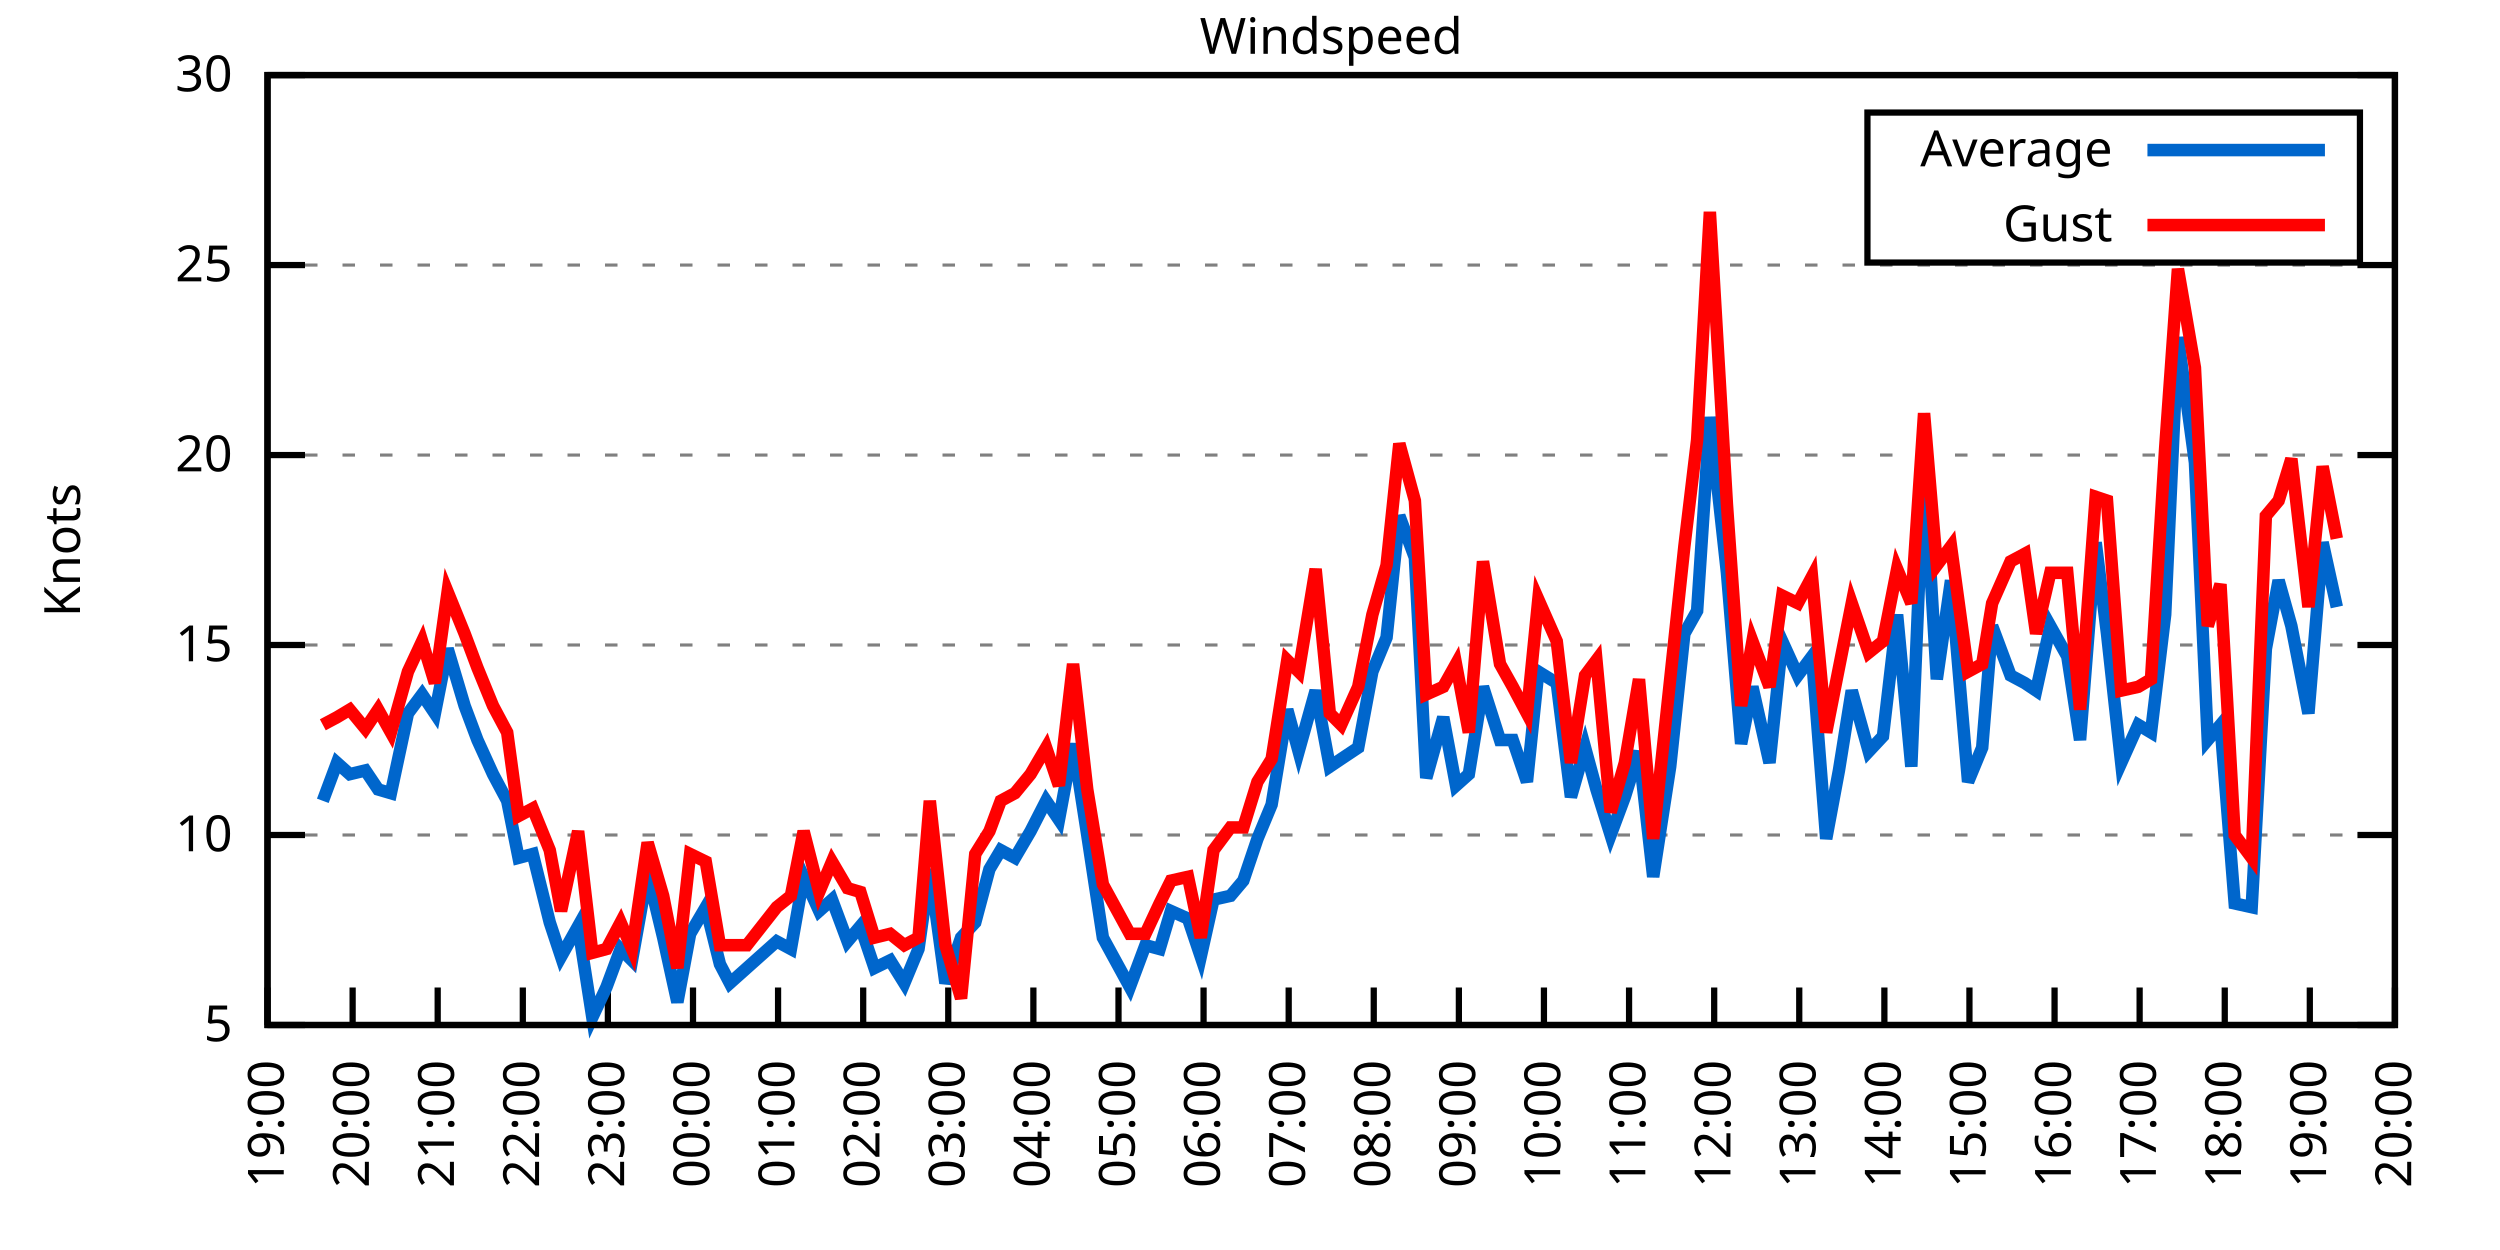
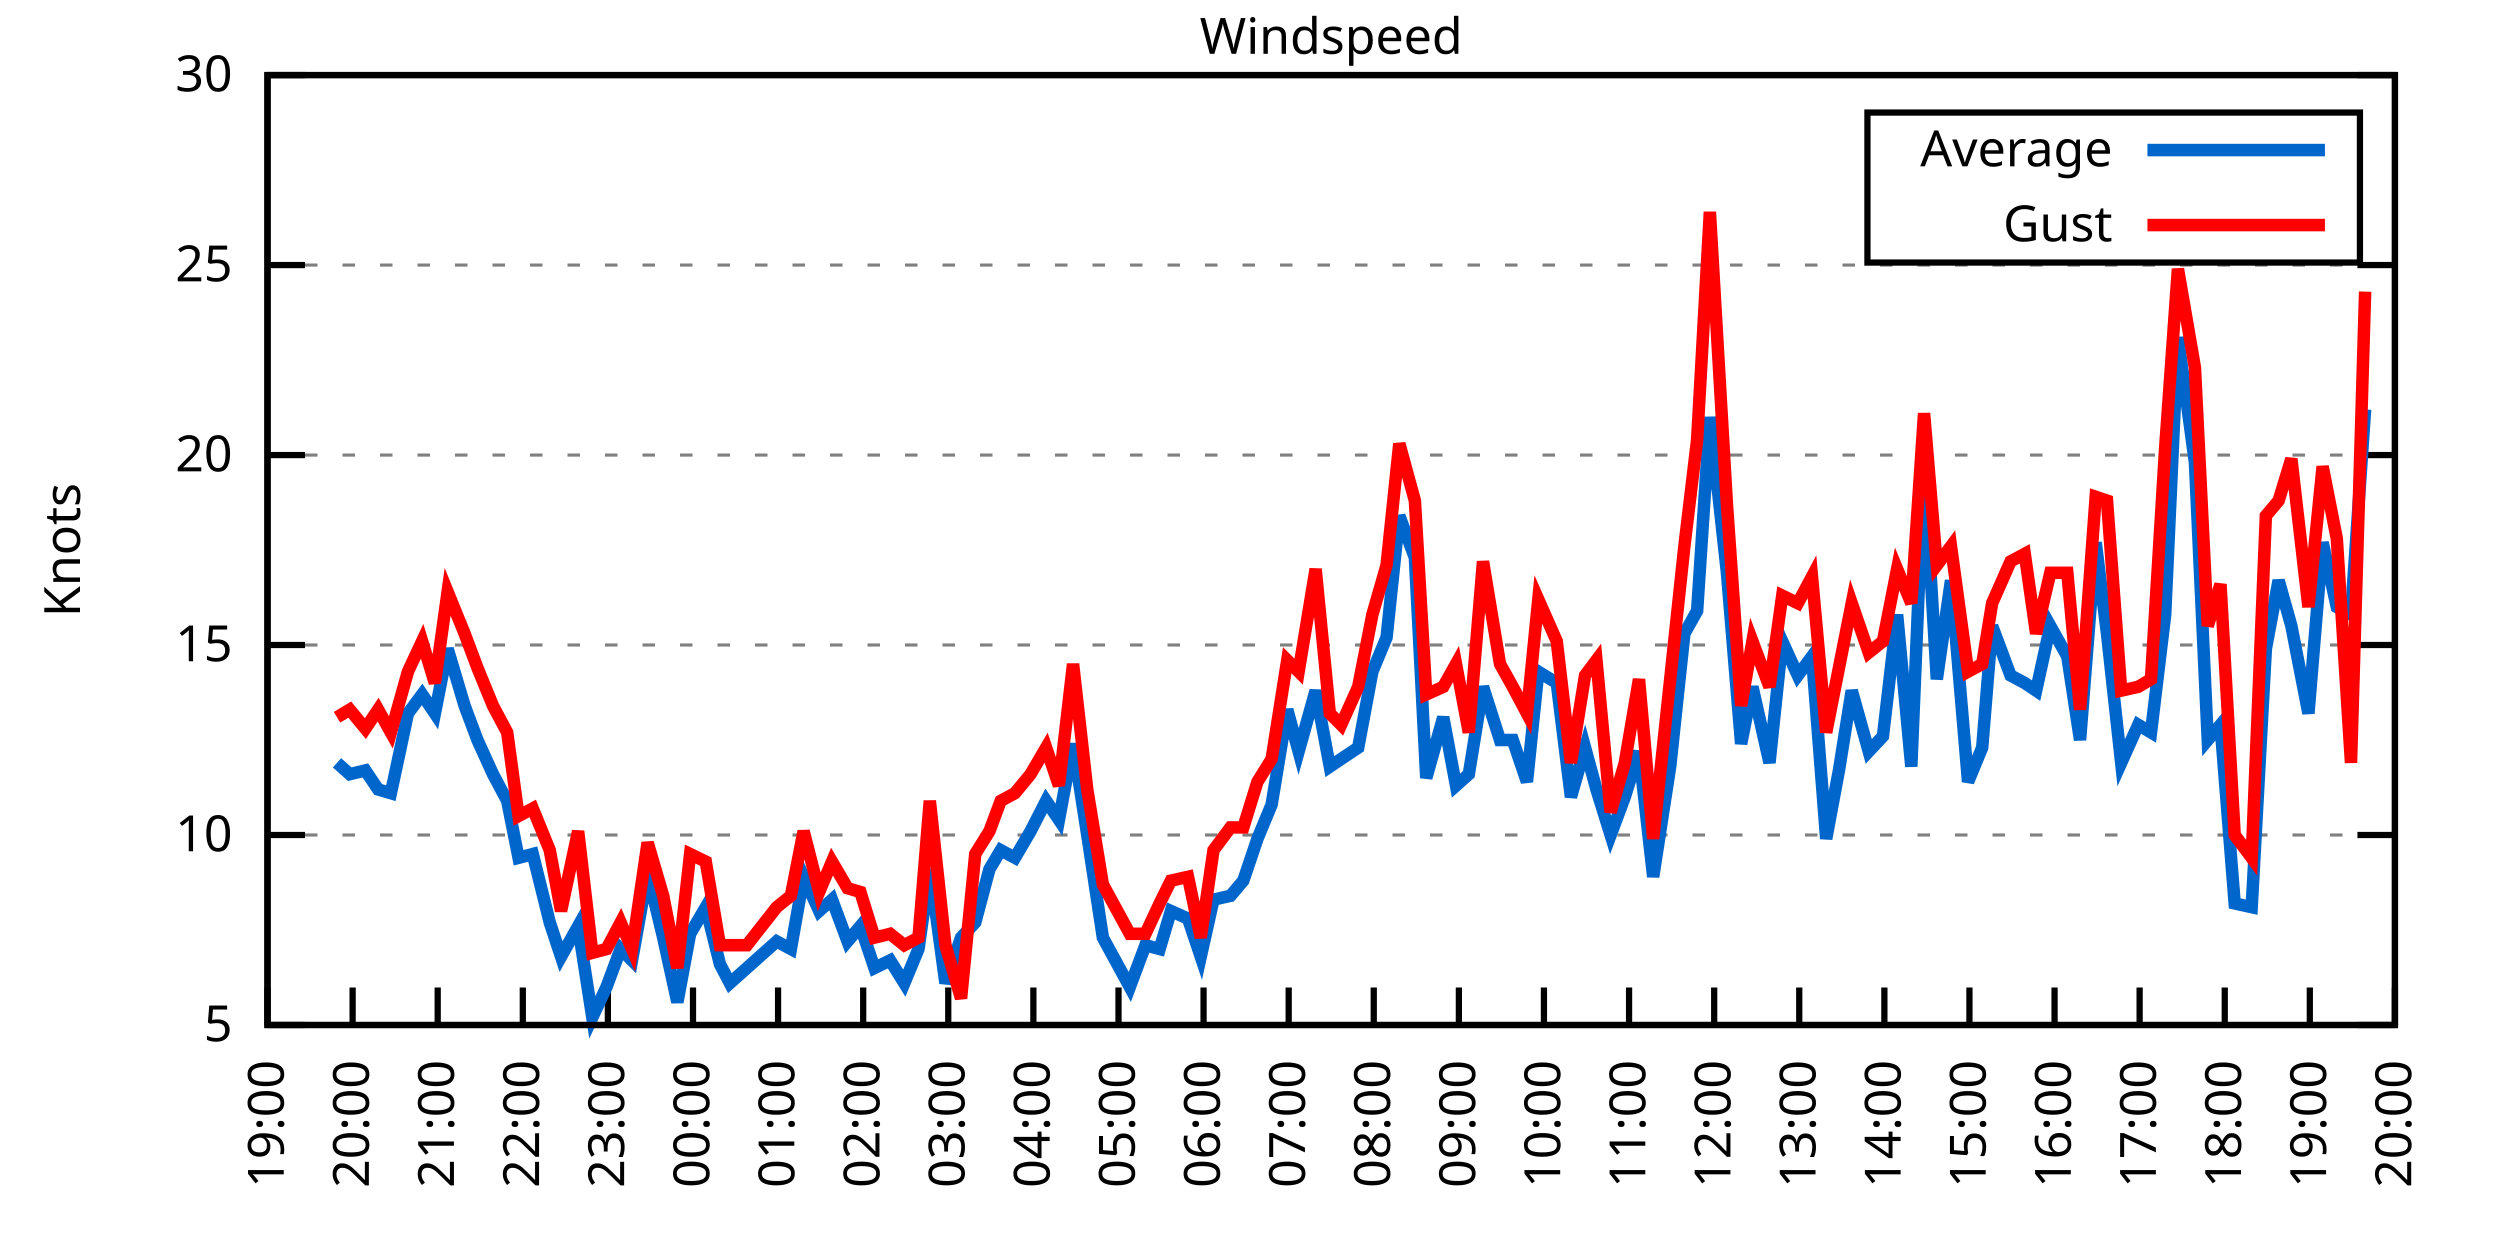
<svg xmlns="http://www.w3.org/2000/svg" xmlns:xlink="http://www.w3.org/1999/xlink" width="400" height="200" viewBox="0 0 400 200">
  <g id="gnuplot_canvas">
    <rect x="0" y="0" width="400" height="200" fill="none" />
    <defs>
      <circle id="gpDot" r="0.5" stroke-width="0.5" stroke="currentColor" />
      <path id="gpPt0" stroke-width="0.333" stroke="currentColor" d="M-1,0 h2 M0,-1 v2" />
      <path id="gpPt1" stroke-width="0.333" stroke="currentColor" d="M-1,-1 L1,1 M1,-1 L-1,1" />
      <path id="gpPt2" stroke-width="0.333" stroke="currentColor" d="M-1,0 L1,0 M0,-1 L0,1 M-1,-1 L1,1 M-1,1 L1,-1" />
      <rect id="gpPt3" stroke-width="0.333" stroke="currentColor" x="-1" y="-1" width="2" height="2" />
      <rect id="gpPt4" stroke-width="0.333" stroke="currentColor" fill="currentColor" x="-1" y="-1" width="2" height="2" />
      <circle id="gpPt5" stroke-width="0.333" stroke="currentColor" cx="0" cy="0" r="1" />
      <use xlink:href="#gpPt5" id="gpPt6" fill="currentColor" stroke="none" />
      <path id="gpPt7" stroke-width="0.333" stroke="currentColor" d="M0,-1.33 L-1.33,0.67 L1.33,0.67 z" />
      <use xlink:href="#gpPt7" id="gpPt8" fill="currentColor" stroke="none" />
      <use xlink:href="#gpPt7" id="gpPt9" stroke="currentColor" transform="rotate(180)" />
      <use xlink:href="#gpPt9" id="gpPt10" fill="currentColor" stroke="none" />
      <use xlink:href="#gpPt3" id="gpPt11" stroke="currentColor" transform="rotate(45)" />
      <use xlink:href="#gpPt11" id="gpPt12" fill="currentColor" stroke="none" />
      <path id="gpPt13" stroke-width="0.333" stroke="currentColor" d="M0,1.330 L1.265,0.411 L0.782,-1.067 L-0.782,-1.076 L-1.265,0.411 z" />
      <use xlink:href="#gpPt13" id="gpPt14" fill="currentColor" stroke="none" />
      <filter id="textbox" filterUnits="objectBoundingBox" x="0" y="0" height="1" width="1">
        <feFlood flood-color="white" flood-opacity="1" result="bgnd" />
        <feComposite in="SourceGraphic" in2="bgnd" operator="atop" />
      </filter>
      <filter id="greybox" filterUnits="objectBoundingBox" x="0" y="0" height="1" width="1">
        <feFlood flood-color="lightgrey" flood-opacity="1" result="grey" />
        <feComposite in="SourceGraphic" in2="grey" operator="atop" />
      </filter>
    </defs>
    <g fill="none" color="white" stroke="currentColor" stroke-width="1.00" stroke-linecap="butt" stroke-linejoin="miter">
</g>
    <g fill="none" color="black" stroke="currentColor" stroke-width="1.00" stroke-linecap="butt" stroke-linejoin="miter">
      <g stroke="none" shape-rendering="crispEdges">
        <polygon fill="rgb(255, 255, 255)" points="42.80,164.00 383.18,164.00 383.18,12.02 42.80,12.02 " />
      </g>
    </g>
    <g fill="none" color="black" stroke="currentColor" stroke-width="1.00" stroke-linecap="butt" stroke-linejoin="miter">
</g>
    <g fill="none" color="black" stroke="black" stroke-width="0.50" stroke-linecap="butt" stroke-linejoin="miter">
</g>
    <g fill="none" color="gray" stroke="currentColor" stroke-width="0.50" stroke-linecap="butt" stroke-linejoin="miter">
      <path stroke="gray" stroke-dasharray="2,4" class="gridline" d="M42.80,164.00 L383.19,164.00  " />
    </g>
    <g fill="none" color="gray" stroke="gray" stroke-width="1.00" stroke-linecap="butt" stroke-linejoin="miter">
</g>
    <g fill="none" color="black" stroke="currentColor" stroke-width="1.00" stroke-linecap="butt" stroke-linejoin="miter">
      <path stroke="black" d="M42.80,164.00 L48.80,164.00 M383.19,164.00 L377.19,164.00  " />
      <g transform="translate(37.20,166.60)" stroke="none" fill="black" font-family="Sans" font-size="8.00" text-anchor="end">
        <text>
          <tspan font-family="Sans"> 5</tspan>
        </text>
      </g>
    </g>
    <g fill="none" color="black" stroke="currentColor" stroke-width="1.00" stroke-linecap="butt" stroke-linejoin="miter">
</g>
    <g fill="none" color="black" stroke="black" stroke-width="0.50" stroke-linecap="butt" stroke-linejoin="miter">
</g>
    <g fill="none" color="gray" stroke="currentColor" stroke-width="0.50" stroke-linecap="butt" stroke-linejoin="miter">
      <path stroke="gray" stroke-dasharray="2,4" class="gridline" d="M42.80,133.60 L383.19,133.60  " />
    </g>
    <g fill="none" color="gray" stroke="gray" stroke-width="1.00" stroke-linecap="butt" stroke-linejoin="miter">
</g>
    <g fill="none" color="black" stroke="currentColor" stroke-width="1.00" stroke-linecap="butt" stroke-linejoin="miter">
      <path stroke="black" d="M42.80,133.60 L48.80,133.60 M383.19,133.60 L377.19,133.60  " />
      <g transform="translate(37.20,136.20)" stroke="none" fill="black" font-family="Sans" font-size="8.00" text-anchor="end">
        <text>
          <tspan font-family="Sans"> 10</tspan>
        </text>
      </g>
    </g>
    <g fill="none" color="black" stroke="currentColor" stroke-width="1.00" stroke-linecap="butt" stroke-linejoin="miter">
</g>
    <g fill="none" color="black" stroke="black" stroke-width="0.50" stroke-linecap="butt" stroke-linejoin="miter">
</g>
    <g fill="none" color="gray" stroke="currentColor" stroke-width="0.50" stroke-linecap="butt" stroke-linejoin="miter">
      <path stroke="gray" stroke-dasharray="2,4" class="gridline" d="M42.80,103.20 L383.19,103.20  " />
    </g>
    <g fill="none" color="gray" stroke="gray" stroke-width="1.00" stroke-linecap="butt" stroke-linejoin="miter">
</g>
    <g fill="none" color="black" stroke="currentColor" stroke-width="1.00" stroke-linecap="butt" stroke-linejoin="miter">
      <path stroke="black" d="M42.80,103.20 L48.80,103.20 M383.19,103.20 L377.19,103.20  " />
      <g transform="translate(37.20,105.80)" stroke="none" fill="black" font-family="Sans" font-size="8.00" text-anchor="end">
        <text>
          <tspan font-family="Sans"> 15</tspan>
        </text>
      </g>
    </g>
    <g fill="none" color="black" stroke="currentColor" stroke-width="1.00" stroke-linecap="butt" stroke-linejoin="miter">
</g>
    <g fill="none" color="black" stroke="black" stroke-width="0.50" stroke-linecap="butt" stroke-linejoin="miter">
</g>
    <g fill="none" color="gray" stroke="currentColor" stroke-width="0.50" stroke-linecap="butt" stroke-linejoin="miter">
      <path stroke="gray" stroke-dasharray="2,4" class="gridline" d="M42.80,72.81 L383.19,72.81  " />
    </g>
    <g fill="none" color="gray" stroke="gray" stroke-width="1.00" stroke-linecap="butt" stroke-linejoin="miter">
</g>
    <g fill="none" color="black" stroke="currentColor" stroke-width="1.00" stroke-linecap="butt" stroke-linejoin="miter">
      <path stroke="black" d="M42.80,72.81 L48.80,72.81 M383.19,72.81 L377.19,72.81  " />
      <g transform="translate(37.20,75.41)" stroke="none" fill="black" font-family="Sans" font-size="8.00" text-anchor="end">
        <text>
          <tspan font-family="Sans"> 20</tspan>
        </text>
      </g>
    </g>
    <g fill="none" color="black" stroke="currentColor" stroke-width="1.00" stroke-linecap="butt" stroke-linejoin="miter">
</g>
    <g fill="none" color="black" stroke="black" stroke-width="0.50" stroke-linecap="butt" stroke-linejoin="miter">
</g>
    <g fill="none" color="gray" stroke="currentColor" stroke-width="0.50" stroke-linecap="butt" stroke-linejoin="miter">
      <path stroke="gray" stroke-dasharray="2,4" class="gridline" d="M42.80,42.41 L383.19,42.41  " />
    </g>
    <g fill="none" color="gray" stroke="gray" stroke-width="1.00" stroke-linecap="butt" stroke-linejoin="miter">
</g>
    <g fill="none" color="black" stroke="currentColor" stroke-width="1.00" stroke-linecap="butt" stroke-linejoin="miter">
      <path stroke="black" d="M42.80,42.41 L48.80,42.41 M383.19,42.41 L377.19,42.41  " />
      <g transform="translate(37.20,45.01)" stroke="none" fill="black" font-family="Sans" font-size="8.00" text-anchor="end">
        <text>
          <tspan font-family="Sans"> 25</tspan>
        </text>
      </g>
    </g>
    <g fill="none" color="black" stroke="currentColor" stroke-width="1.00" stroke-linecap="butt" stroke-linejoin="miter">
</g>
    <g fill="none" color="black" stroke="black" stroke-width="0.50" stroke-linecap="butt" stroke-linejoin="miter">
</g>
    <g fill="none" color="gray" stroke="currentColor" stroke-width="0.50" stroke-linecap="butt" stroke-linejoin="miter">
      <path stroke="gray" stroke-dasharray="2,4" class="gridline" d="M42.80,12.01 L383.19,12.01  " />
    </g>
    <g fill="none" color="gray" stroke="gray" stroke-width="1.00" stroke-linecap="butt" stroke-linejoin="miter">
</g>
    <g fill="none" color="black" stroke="currentColor" stroke-width="1.00" stroke-linecap="butt" stroke-linejoin="miter">
      <path stroke="black" d="M42.80,12.01 L48.80,12.01 M383.19,12.01 L377.19,12.01  " />
      <g transform="translate(37.20,14.61)" stroke="none" fill="black" font-family="Sans" font-size="8.00" text-anchor="end">
        <text>
          <tspan font-family="Sans"> 30</tspan>
        </text>
      </g>
    </g>
    <g fill="none" color="black" stroke="currentColor" stroke-width="1.00" stroke-linecap="butt" stroke-linejoin="miter">
      <path stroke="black" d="M42.80,164.00 L42.80,158.00  " />
      <g transform="translate(45.40,169.60) rotate(270.00)" stroke="none" fill="black" font-family="Sans" font-size="8.00" text-anchor="end">
        <text>
          <tspan font-family="Sans">19:00</tspan>
        </text>
      </g>
    </g>
    <g fill="none" color="black" stroke="currentColor" stroke-width="1.00" stroke-linecap="butt" stroke-linejoin="miter">
      <path stroke="black" d="M56.42,164.00 L56.42,158.00  " />
      <g transform="translate(59.02,169.60) rotate(270.00)" stroke="none" fill="black" font-family="Sans" font-size="8.00" text-anchor="end">
        <text>
          <tspan font-family="Sans">20:00</tspan>
        </text>
      </g>
    </g>
    <g fill="none" color="black" stroke="currentColor" stroke-width="1.00" stroke-linecap="butt" stroke-linejoin="miter">
      <path stroke="black" d="M70.03,164.00 L70.03,158.00  " />
      <g transform="translate(72.63,169.60) rotate(270.00)" stroke="none" fill="black" font-family="Sans" font-size="8.00" text-anchor="end">
        <text>
          <tspan font-family="Sans">21:00</tspan>
        </text>
      </g>
    </g>
    <g fill="none" color="black" stroke="currentColor" stroke-width="1.00" stroke-linecap="butt" stroke-linejoin="miter">
      <path stroke="black" d="M83.65,164.00 L83.65,158.00  " />
      <g transform="translate(86.25,169.60) rotate(270.00)" stroke="none" fill="black" font-family="Sans" font-size="8.00" text-anchor="end">
        <text>
          <tspan font-family="Sans">22:00</tspan>
        </text>
      </g>
    </g>
    <g fill="none" color="black" stroke="currentColor" stroke-width="1.00" stroke-linecap="butt" stroke-linejoin="miter">
      <path stroke="black" d="M97.26,164.00 L97.26,158.00  " />
      <g transform="translate(99.86,169.60) rotate(270.00)" stroke="none" fill="black" font-family="Sans" font-size="8.00" text-anchor="end">
        <text>
          <tspan font-family="Sans">23:00</tspan>
        </text>
      </g>
    </g>
    <g fill="none" color="black" stroke="currentColor" stroke-width="1.00" stroke-linecap="butt" stroke-linejoin="miter">
      <path stroke="black" d="M110.88,164.00 L110.88,158.00  " />
      <g transform="translate(113.48,169.60) rotate(270.00)" stroke="none" fill="black" font-family="Sans" font-size="8.00" text-anchor="end">
        <text>
          <tspan font-family="Sans">00:00</tspan>
        </text>
      </g>
    </g>
    <g fill="none" color="black" stroke="currentColor" stroke-width="1.00" stroke-linecap="butt" stroke-linejoin="miter">
      <path stroke="black" d="M124.49,164.00 L124.49,158.00  " />
      <g transform="translate(127.09,169.60) rotate(270.00)" stroke="none" fill="black" font-family="Sans" font-size="8.00" text-anchor="end">
        <text>
          <tspan font-family="Sans">01:00</tspan>
        </text>
      </g>
    </g>
    <g fill="none" color="black" stroke="currentColor" stroke-width="1.00" stroke-linecap="butt" stroke-linejoin="miter">
      <path stroke="black" d="M138.11,164.00 L138.11,158.00  " />
      <g transform="translate(140.71,169.60) rotate(270.00)" stroke="none" fill="black" font-family="Sans" font-size="8.00" text-anchor="end">
        <text>
          <tspan font-family="Sans">02:00</tspan>
        </text>
      </g>
    </g>
    <g fill="none" color="black" stroke="currentColor" stroke-width="1.00" stroke-linecap="butt" stroke-linejoin="miter">
      <path stroke="black" d="M151.72,164.00 L151.72,158.00  " />
      <g transform="translate(154.32,169.60) rotate(270.00)" stroke="none" fill="black" font-family="Sans" font-size="8.00" text-anchor="end">
        <text>
          <tspan font-family="Sans">03:00</tspan>
        </text>
      </g>
    </g>
    <g fill="none" color="black" stroke="currentColor" stroke-width="1.00" stroke-linecap="butt" stroke-linejoin="miter">
      <path stroke="black" d="M165.34,164.00 L165.34,158.00  " />
      <g transform="translate(167.94,169.60) rotate(270.00)" stroke="none" fill="black" font-family="Sans" font-size="8.00" text-anchor="end">
        <text>
          <tspan font-family="Sans">04:00</tspan>
        </text>
      </g>
    </g>
    <g fill="none" color="black" stroke="currentColor" stroke-width="1.00" stroke-linecap="butt" stroke-linejoin="miter">
      <path stroke="black" d="M178.96,164.00 L178.96,158.00  " />
      <g transform="translate(181.56,169.60) rotate(270.00)" stroke="none" fill="black" font-family="Sans" font-size="8.00" text-anchor="end">
        <text>
          <tspan font-family="Sans">05:00</tspan>
        </text>
      </g>
    </g>
    <g fill="none" color="black" stroke="currentColor" stroke-width="1.00" stroke-linecap="butt" stroke-linejoin="miter">
      <path stroke="black" d="M192.57,164.00 L192.57,158.00  " />
      <g transform="translate(195.17,169.60) rotate(270.00)" stroke="none" fill="black" font-family="Sans" font-size="8.00" text-anchor="end">
        <text>
          <tspan font-family="Sans">06:00</tspan>
        </text>
      </g>
    </g>
    <g fill="none" color="black" stroke="currentColor" stroke-width="1.00" stroke-linecap="butt" stroke-linejoin="miter">
      <path stroke="black" d="M206.19,164.00 L206.19,158.00  " />
      <g transform="translate(208.79,169.60) rotate(270.00)" stroke="none" fill="black" font-family="Sans" font-size="8.00" text-anchor="end">
        <text>
          <tspan font-family="Sans">07:00</tspan>
        </text>
      </g>
    </g>
    <g fill="none" color="black" stroke="currentColor" stroke-width="1.00" stroke-linecap="butt" stroke-linejoin="miter">
      <path stroke="black" d="M219.80,164.00 L219.80,158.00  " />
      <g transform="translate(222.40,169.60) rotate(270.00)" stroke="none" fill="black" font-family="Sans" font-size="8.00" text-anchor="end">
        <text>
          <tspan font-family="Sans">08:00</tspan>
        </text>
      </g>
    </g>
    <g fill="none" color="black" stroke="currentColor" stroke-width="1.00" stroke-linecap="butt" stroke-linejoin="miter">
      <path stroke="black" d="M233.42,164.00 L233.42,158.00  " />
      <g transform="translate(236.02,169.60) rotate(270.00)" stroke="none" fill="black" font-family="Sans" font-size="8.00" text-anchor="end">
        <text>
          <tspan font-family="Sans">09:00</tspan>
        </text>
      </g>
    </g>
    <g fill="none" color="black" stroke="currentColor" stroke-width="1.00" stroke-linecap="butt" stroke-linejoin="miter">
      <path stroke="black" d="M247.03,164.00 L247.03,158.00  " />
      <g transform="translate(249.63,169.60) rotate(270.00)" stroke="none" fill="black" font-family="Sans" font-size="8.00" text-anchor="end">
        <text>
          <tspan font-family="Sans">10:00</tspan>
        </text>
      </g>
    </g>
    <g fill="none" color="black" stroke="currentColor" stroke-width="1.00" stroke-linecap="butt" stroke-linejoin="miter">
      <path stroke="black" d="M260.65,164.00 L260.65,158.00  " />
      <g transform="translate(263.25,169.60) rotate(270.00)" stroke="none" fill="black" font-family="Sans" font-size="8.00" text-anchor="end">
        <text>
          <tspan font-family="Sans">11:00</tspan>
        </text>
      </g>
    </g>
    <g fill="none" color="black" stroke="currentColor" stroke-width="1.00" stroke-linecap="butt" stroke-linejoin="miter">
      <path stroke="black" d="M274.27,164.00 L274.27,158.00  " />
      <g transform="translate(276.87,169.60) rotate(270.00)" stroke="none" fill="black" font-family="Sans" font-size="8.00" text-anchor="end">
        <text>
          <tspan font-family="Sans">12:00</tspan>
        </text>
      </g>
    </g>
    <g fill="none" color="black" stroke="currentColor" stroke-width="1.00" stroke-linecap="butt" stroke-linejoin="miter">
      <path stroke="black" d="M287.88,164.00 L287.88,158.00  " />
      <g transform="translate(290.48,169.60) rotate(270.00)" stroke="none" fill="black" font-family="Sans" font-size="8.00" text-anchor="end">
        <text>
          <tspan font-family="Sans">13:00</tspan>
        </text>
      </g>
    </g>
    <g fill="none" color="black" stroke="currentColor" stroke-width="1.00" stroke-linecap="butt" stroke-linejoin="miter">
      <path stroke="black" d="M301.50,164.00 L301.50,158.00  " />
      <g transform="translate(304.10,169.60) rotate(270.00)" stroke="none" fill="black" font-family="Sans" font-size="8.00" text-anchor="end">
        <text>
          <tspan font-family="Sans">14:00</tspan>
        </text>
      </g>
    </g>
    <g fill="none" color="black" stroke="currentColor" stroke-width="1.00" stroke-linecap="butt" stroke-linejoin="miter">
      <path stroke="black" d="M315.11,164.00 L315.11,158.00  " />
      <g transform="translate(317.71,169.60) rotate(270.00)" stroke="none" fill="black" font-family="Sans" font-size="8.00" text-anchor="end">
        <text>
          <tspan font-family="Sans">15:00</tspan>
        </text>
      </g>
    </g>
    <g fill="none" color="black" stroke="currentColor" stroke-width="1.00" stroke-linecap="butt" stroke-linejoin="miter">
      <path stroke="black" d="M328.73,164.00 L328.73,158.00  " />
      <g transform="translate(331.33,169.60) rotate(270.00)" stroke="none" fill="black" font-family="Sans" font-size="8.00" text-anchor="end">
        <text>
          <tspan font-family="Sans">16:00</tspan>
        </text>
      </g>
    </g>
    <g fill="none" color="black" stroke="currentColor" stroke-width="1.00" stroke-linecap="butt" stroke-linejoin="miter">
      <path stroke="black" d="M342.34,164.00 L342.34,158.00  " />
      <g transform="translate(344.94,169.60) rotate(270.00)" stroke="none" fill="black" font-family="Sans" font-size="8.00" text-anchor="end">
        <text>
          <tspan font-family="Sans">17:00</tspan>
        </text>
      </g>
    </g>
    <g fill="none" color="black" stroke="currentColor" stroke-width="1.00" stroke-linecap="butt" stroke-linejoin="miter">
      <path stroke="black" d="M355.96,164.00 L355.96,158.00  " />
      <g transform="translate(358.56,169.60) rotate(270.00)" stroke="none" fill="black" font-family="Sans" font-size="8.00" text-anchor="end">
        <text>
          <tspan font-family="Sans">18:00</tspan>
        </text>
      </g>
    </g>
    <g fill="none" color="black" stroke="currentColor" stroke-width="1.00" stroke-linecap="butt" stroke-linejoin="miter">
      <path stroke="black" d="M369.57,164.00 L369.57,158.00  " />
      <g transform="translate(372.17,169.60) rotate(270.00)" stroke="none" fill="black" font-family="Sans" font-size="8.00" text-anchor="end">
        <text>
          <tspan font-family="Sans">19:00</tspan>
        </text>
      </g>
    </g>
    <g fill="none" color="black" stroke="currentColor" stroke-width="1.00" stroke-linecap="butt" stroke-linejoin="miter">
      <path stroke="black" d="M383.19,164.00 L383.19,158.00  " />
      <g transform="translate(385.79,169.60) rotate(270.00)" stroke="none" fill="black" font-family="Sans" font-size="8.00" text-anchor="end">
        <text>
          <tspan font-family="Sans">20:00</tspan>
        </text>
      </g>
    </g>
    <g fill="none" color="black" stroke="currentColor" stroke-width="1.00" stroke-linecap="butt" stroke-linejoin="miter">
</g>
    <g fill="none" color="black" stroke="currentColor" stroke-width="1.00" stroke-linecap="butt" stroke-linejoin="miter">
      <path stroke="black" d="M42.80,12.01 L42.80,164.00 L383.19,164.00 L383.19,12.01 L42.80,12.01 Z  " />
    </g>
    <g fill="none" color="black" stroke="currentColor" stroke-width="1.00" stroke-linecap="butt" stroke-linejoin="miter">
</g>
    <g fill="none" color="black" stroke="currentColor" stroke-width="1.00" stroke-linecap="butt" stroke-linejoin="miter">
      <path stroke="black" d="M298.79,42.01 L298.79,18.01 L377.59,18.01 L377.59,42.01 L298.79,42.01 Z  " />
    </g>
    <g id="Windspeed_plot_1">
      <g fill="none" color="white" stroke="black" stroke-width="2.00" stroke-linecap="butt" stroke-linejoin="miter">
</g>
      <g fill="none" color="black" stroke="currentColor" stroke-width="2.00" stroke-linecap="butt" stroke-linejoin="miter">
        <g transform="translate(337.99,26.61)" stroke="none" fill="black" font-family="Sans" font-size="8.00" text-anchor="end">
          <text>
            <tspan font-family="Sans">Average</tspan>
          </text>
        </g>
      </g>
      <g fill="none" color="black" stroke="currentColor" stroke-width="2.00" stroke-linecap="butt" stroke-linejoin="miter">
-         <path stroke="rgb(  0, 102, 204)" d="M343.59,24.01 L371.99,24.01 M51.65,128.13 L53.92,122.05 L55.96,123.87 L58.46,123.27 L60.50,126.31 L62.54,126.91   L65.27,114.15 L67.54,111.11 L69.58,114.15 L71.62,103.81 L74.34,112.93 L76.39,118.40 L78.88,123.87 L81.15,128.13   L82.97,137.25 L85.24,136.64 L87.96,147.59 L89.77,153.06 L92.50,148.19 L94.77,162.78 L97.04,157.92 L99.30,151.84   L101.12,153.66 L103.62,139.68 L106.11,150.02 L108.38,160.35 L110.42,149.41 L112.92,145.15 L115.19,154.27 L116.78,157.31   L119.50,154.88 L124.27,150.62 L126.54,151.84 L128.58,140.29 L131.07,145.76 L133.12,143.94 L135.61,150.62 L137.66,148.19   L139.92,154.88 L142.42,153.66 L144.69,157.31 L146.96,151.84 L148.77,139.07 L151.27,157.31 L153.77,150.02 L156.04,147.59   L158.31,139.07 L160.12,136.03 L162.39,137.25 L164.89,132.99 L167.38,128.13 L169.43,131.17 L171.69,119.01 L173.96,133.60   L176.46,150.02 L180.77,157.92 L183.27,151.23 L185.54,151.84 L187.35,145.76 L190.08,146.98 L192.12,153.06 L194.16,143.94   L196.88,143.33 L198.93,140.90 L201.19,134.21 L203.46,128.74 L205.96,113.54 L207.78,120.23 L210.50,110.50 L212.77,122.66   L214.58,121.44 L217.31,119.62 L219.58,107.46 L221.85,101.99 L223.89,82.53 L226.38,89.22 L228.20,124.48 L230.92,114.76   L232.96,125.70 L235.01,123.87 L237.28,109.89 L240.00,118.40 L242.04,118.40 L244.31,125.09 L246.13,107.46 L249.08,109.28   L251.35,127.52 L253.61,119.62 L255.43,126.31 L257.70,133.60 L259.97,127.52 L262.24,120.23 L264.51,140.29 L267.23,122.66   L269.50,101.38 L271.54,97.73 L273.58,66.73 L276.31,91.65 L278.58,119.01 L280.39,109.89 L283.12,122.05 L285.16,102.60   L287.65,108.07 L289.92,105.03 L292.19,134.21 L294.23,123.27 L296.28,110.50 L299.00,120.23 L301.27,117.80 L303.54,98.34   L305.81,122.66 L307.85,74.02 L309.89,108.68 L312.16,92.87 L314.89,125.09 L317.15,119.62 L318.74,100.16 L321.69,108.07   L323.96,109.28 L325.78,110.50 L328.05,100.16 L330.77,105.03 L332.81,118.40 L335.31,86.79 L337.12,101.38 L339.39,122.05   L342.12,115.97 L344.16,117.19 L346.43,98.34 L348.47,53.96 L351.19,74.02 L353.24,118.40 L355.28,115.97 L357.55,144.55   L360.27,145.15 L362.54,103.81 L364.58,92.87 L366.62,100.16 L369.35,114.15 L371.62,86.79 L373.89,97.12  " />
+         <path stroke="rgb(  0, 102, 204)" d="M343.59,24.01 L371.99,24.01 M53.92,122.05 L55.96,123.87 L58.46,123.27 L60.50,126.31 L62.54,126.91 L65.27,114.15   L67.54,111.11 L69.58,114.15 L71.62,103.81 L74.34,112.93 L76.39,118.40 L78.88,123.87 L81.15,128.13 L82.97,137.25   L85.24,136.64 L87.96,147.59 L89.77,153.06 L92.50,148.19 L94.77,162.78 L97.04,157.92 L99.30,151.84 L101.12,153.66   L103.62,139.68 L106.11,150.02 L108.38,160.35 L110.42,149.41 L112.92,145.15 L115.19,154.27 L116.78,157.31 L119.50,154.88   L124.27,150.62 L126.54,151.84 L128.58,140.29 L131.07,145.76 L133.12,143.94 L135.61,150.62 L137.66,148.19 L139.92,154.88   L142.42,153.66 L144.69,157.31 L146.96,151.84 L148.77,139.07 L151.27,157.31 L153.77,150.02 L156.04,147.59 L158.31,139.07   L160.12,136.03 L162.39,137.25 L164.89,132.99 L167.38,128.13 L169.43,131.17 L171.69,119.01 L173.96,133.60 L176.46,150.02   L180.77,157.92 L183.27,151.23 L185.54,151.84 L187.35,145.76 L190.08,146.98 L192.12,153.06 L194.16,143.94 L196.88,143.33   L198.93,140.90 L201.19,134.21 L203.46,128.74 L205.96,113.54 L207.78,120.23 L210.50,110.50 L212.77,122.66 L214.58,121.44   L217.31,119.62 L219.58,107.46 L221.85,101.99 L223.89,82.53 L226.38,89.22 L228.20,124.48 L230.92,114.76 L232.96,125.70   L235.01,123.87 L237.28,109.89 L240.00,118.40 L242.04,118.40 L244.31,125.09 L246.13,107.46 L249.08,109.28 L251.35,127.52   L253.61,119.62 L255.43,126.31 L257.70,133.60 L259.97,127.52 L262.24,120.23 L264.51,140.29 L267.23,122.66 L269.50,101.38   L271.54,97.73 L273.58,66.73 L276.31,91.65 L278.58,119.01 L280.39,109.89 L283.12,122.05 L285.16,102.60 L287.65,108.07   L289.92,105.03 L292.19,134.21 L294.23,123.27 L296.28,110.50 L299.00,120.23 L301.27,117.80 L303.54,98.34 L305.81,122.66   L307.85,74.02 L309.89,108.68 L312.16,92.87 L314.89,125.09 L317.15,119.62 L318.74,100.16 L321.69,108.07 L323.96,109.28   L325.78,110.50 L328.05,100.16 L330.77,105.03 L332.81,118.40 L335.31,86.79 L337.12,101.38 L339.39,122.05 L342.12,115.97   L344.16,117.19 L346.43,98.34 L348.47,53.96 L351.19,74.02 L353.24,118.40 L355.28,115.97 L357.55,144.55 L360.27,145.15   L362.54,103.81 L364.58,92.87 L366.62,100.16 L369.35,114.15 L371.62,86.79 L373.89,97.12 L376.16,98.34 L378.42,65.51    " />
      </g>
    </g>
    <g id="Windspeed_plot_2">
      <g fill="none" color="black" stroke="currentColor" stroke-width="2.00" stroke-linecap="butt" stroke-linejoin="miter">
        <g transform="translate(337.99,38.61)" stroke="none" fill="black" font-family="Sans" font-size="8.00" text-anchor="end">
          <text>
            <tspan font-family="Sans">Gust</tspan>
          </text>
        </g>
      </g>
      <g fill="none" color="black" stroke="currentColor" stroke-width="2.00" stroke-linecap="butt" stroke-linejoin="miter">
-         <path stroke="rgb(255,   0,   0)" d="M343.59,36.01 L371.99,36.01 M51.65,115.97 L53.92,114.76 L55.96,113.54 L58.46,116.58 L60.50,113.54 L62.54,117.19   L65.27,107.46 L67.54,102.60 L69.58,109.28 L71.62,94.69 L74.34,101.38 L76.39,106.85 L78.88,112.93 L81.15,117.19   L82.97,130.56 L85.24,129.35 L87.96,136.03 L89.77,145.76 L92.50,132.99 L94.77,152.45 L97.04,151.84 L99.30,147.59   L101.12,151.84 L103.62,134.82 L106.11,143.33 L108.38,154.88 L110.42,136.64 L112.92,137.86 L115.19,151.23 L116.78,151.23   L119.50,151.23 L124.27,145.15 L126.54,143.33 L128.58,132.99 L131.07,142.72 L133.12,137.86 L135.61,142.11 L137.66,142.72   L139.92,150.02 L142.42,149.41 L144.69,151.23 L146.96,150.02 L148.77,128.13 L151.27,151.23 L153.77,159.74 L156.04,136.64   L158.31,132.99 L160.12,128.13 L162.39,126.91 L164.89,123.87 L167.38,119.62 L169.43,125.70 L171.69,106.24 L173.96,126.31   L176.46,141.51 L180.77,149.41 L183.27,149.41 L185.54,144.55 L187.35,140.90 L190.08,140.29 L192.12,150.02 L194.16,136.03   L196.88,132.39 L198.93,132.39 L201.19,125.09 L203.46,121.44 L205.96,105.64 L207.78,107.46 L210.50,91.04 L212.77,114.15   L214.58,115.97 L217.31,109.89 L219.58,98.34 L221.85,90.44 L223.89,70.98 L226.38,80.10 L228.20,111.11 L230.92,109.89   L232.96,106.24 L235.01,117.19 L237.28,89.83 L240.00,106.24 L242.04,109.89 L244.31,114.15 L246.13,95.91 L249.08,102.60   L251.35,122.05 L253.61,108.07 L255.43,105.64 L257.70,129.95 L259.97,122.05 L262.24,108.68 L264.51,134.21 L267.23,108.68   L269.50,87.40 L271.54,70.37 L273.58,33.90 L276.31,80.71 L278.58,112.93 L280.39,102.60 L283.12,109.89 L285.16,95.30   L287.65,96.52 L289.92,92.26 L292.19,117.19 L294.23,106.85 L296.28,96.52 L299.00,104.42 L301.27,102.60 L303.54,91.04   L305.81,96.52 L307.85,66.12 L309.89,90.44 L312.16,87.40 L314.89,107.46 L317.15,106.24 L318.74,96.52 L321.69,89.83   L323.96,88.61 L325.78,101.38 L328.05,91.65 L330.77,91.65 L332.81,113.54 L335.31,79.49 L337.12,80.10 L339.39,110.50   L342.12,109.89 L344.16,108.68 L346.43,71.59 L348.47,43.02 L351.19,58.82 L353.24,100.16 L355.28,93.48 L357.55,133.60   L360.27,137.25 L362.54,82.53 L364.58,80.10 L366.62,73.41 L369.35,97.12 L371.62,74.63 L373.89,86.18  " />
+         <path stroke="rgb(255,   0,   0)" d="M343.59,36.01 L371.99,36.01 M53.92,114.76 L55.96,113.54 L58.46,116.58 L60.50,113.54 L62.54,117.19 L65.27,107.46   L67.54,102.60 L69.58,109.28 L71.62,94.69 L74.34,101.38 L76.39,106.85 L78.88,112.93 L81.15,117.19 L82.97,130.56   L85.24,129.35 L87.96,136.03 L89.77,145.76 L92.50,132.99 L94.77,152.45 L97.04,151.84 L99.30,147.59 L101.12,151.84   L103.62,134.82 L106.11,143.33 L108.38,154.88 L110.42,136.64 L112.92,137.86 L115.19,151.23 L116.78,151.23 L119.50,151.23   L124.27,145.15 L126.54,143.33 L128.58,132.99 L131.07,142.72 L133.12,137.86 L135.61,142.11 L137.66,142.72 L139.92,150.02   L142.42,149.41 L144.69,151.23 L146.96,150.02 L148.77,128.13 L151.27,151.23 L153.77,159.74 L156.04,136.64 L158.31,132.99   L160.12,128.13 L162.39,126.91 L164.89,123.87 L167.38,119.62 L169.43,125.70 L171.69,106.24 L173.96,126.31 L176.46,141.51   L180.77,149.41 L183.27,149.41 L185.54,144.55 L187.35,140.90 L190.08,140.29 L192.12,150.02 L194.16,136.03 L196.88,132.39   L198.93,132.39 L201.19,125.09 L203.46,121.44 L205.96,105.64 L207.78,107.46 L210.50,91.04 L212.77,114.15 L214.58,115.97   L217.31,109.89 L219.58,98.34 L221.85,90.44 L223.89,70.98 L226.38,80.10 L228.20,111.11 L230.92,109.89 L232.96,106.24   L235.01,117.19 L237.28,89.83 L240.00,106.24 L242.04,109.89 L244.31,114.15 L246.13,95.91 L249.08,102.60 L251.35,122.05   L253.61,108.07 L255.43,105.64 L257.70,129.95 L259.97,122.05 L262.24,108.68 L264.51,134.21 L267.23,108.68 L269.50,87.40   L271.54,70.37 L273.58,33.90 L276.31,80.71 L278.58,112.93 L280.39,102.60 L283.12,109.89 L285.16,95.30 L287.65,96.52   L289.92,92.26 L292.19,117.19 L294.23,106.85 L296.28,96.52 L299.00,104.42 L301.27,102.60 L303.54,91.04 L305.81,96.52   L307.85,66.12 L309.89,90.44 L312.16,87.40 L314.89,107.46 L317.15,106.24 L318.74,96.52 L321.69,89.83 L323.96,88.61   L325.78,101.38 L328.05,91.65 L330.77,91.65 L332.81,113.54 L335.31,79.49 L337.12,80.10 L339.39,110.50 L342.12,109.89   L344.16,108.68 L346.43,71.59 L348.47,43.02 L351.19,58.82 L353.24,100.16 L355.28,93.48 L357.55,133.60 L360.27,137.25   L362.54,82.53 L364.58,80.10 L366.62,73.41 L369.35,97.12 L371.62,74.63 L373.89,86.18 L376.16,122.05 L378.42,46.66    " />
      </g>
    </g>
    <g fill="none" color="black" stroke="currentColor" stroke-width="2.00" stroke-linecap="butt" stroke-linejoin="miter">
</g>
    <g fill="none" color="black" stroke="black" stroke-width="1.00" stroke-linecap="butt" stroke-linejoin="miter">
</g>
    <g fill="none" color="black" stroke="currentColor" stroke-width="1.00" stroke-linecap="butt" stroke-linejoin="miter">
      <path stroke="black" d="M42.80,12.01 L42.80,164.00 L383.19,164.00 L383.19,12.01 L42.80,12.01 Z  " />
      <g transform="translate(12.80,88.01) rotate(270.00)" stroke="none" fill="black" font-family="Sans" font-size="8.00" text-anchor="middle">
        <text>
          <tspan font-family="Sans">Knots</tspan>
        </text>
      </g>
    </g>
    <g fill="none" color="black" stroke="currentColor" stroke-width="1.00" stroke-linecap="butt" stroke-linejoin="miter">
</g>
    <g fill="none" color="black" stroke="currentColor" stroke-width="1.00" stroke-linecap="butt" stroke-linejoin="miter">
      <g transform="translate(212.99,8.61)" stroke="none" fill="black" font-family="Sans" font-size="8.00" text-anchor="middle">
        <text>
          <tspan font-family="Sans">Windspeed</tspan>
        </text>
      </g>
    </g>
    <g fill="none" color="black" stroke="currentColor" stroke-width="1.00" stroke-linecap="butt" stroke-linejoin="miter">
</g>
  </g>
</svg>
